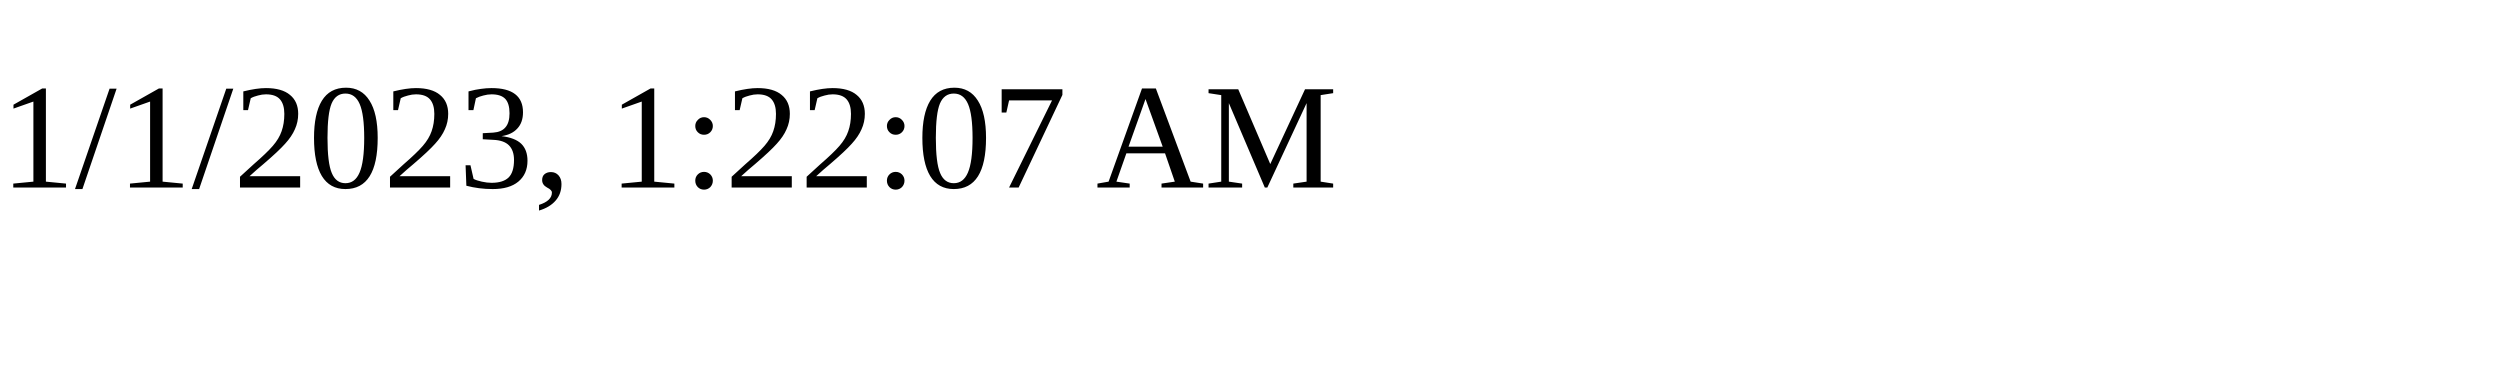
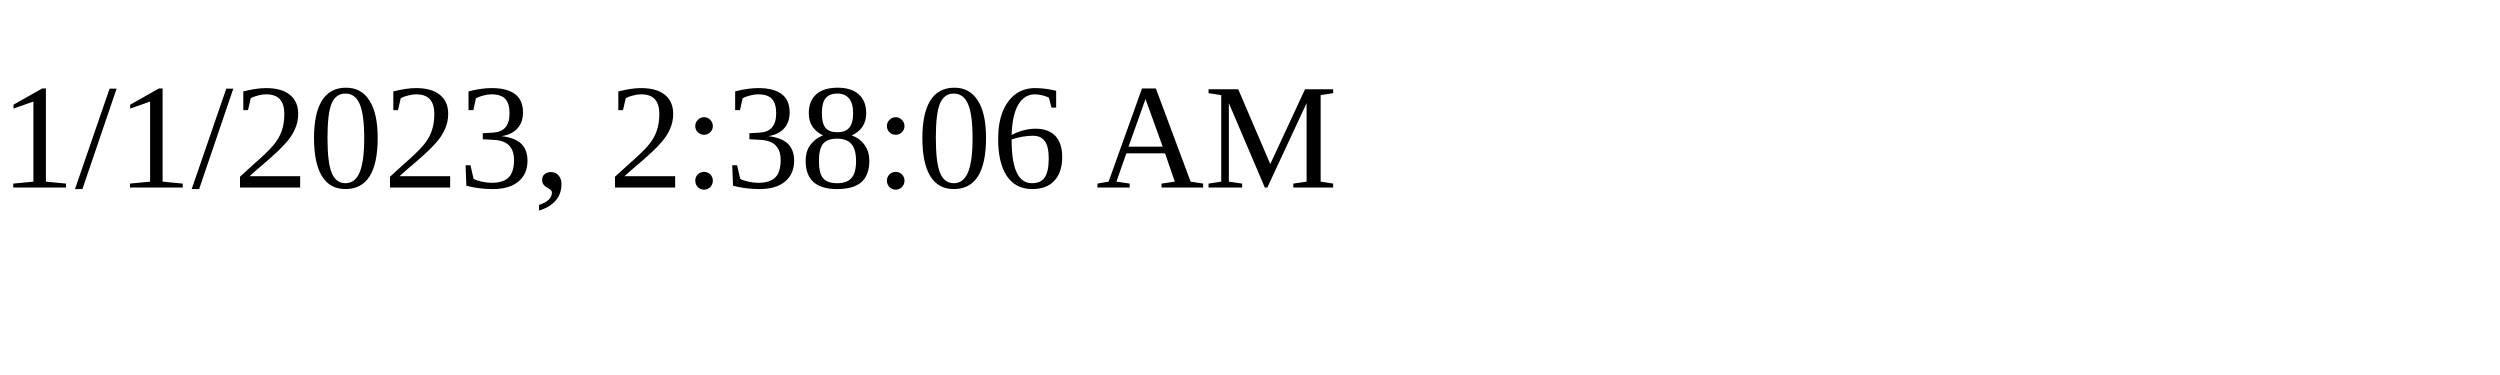
<svg xmlns="http://www.w3.org/2000/svg" height="30" width="200">
-   <text x="0" y="15">1/1/2023, 1:22:07 AM</text>
+   <text x="0" y="15">1/1/2023, 2:38:06 AM</text>
</svg>
